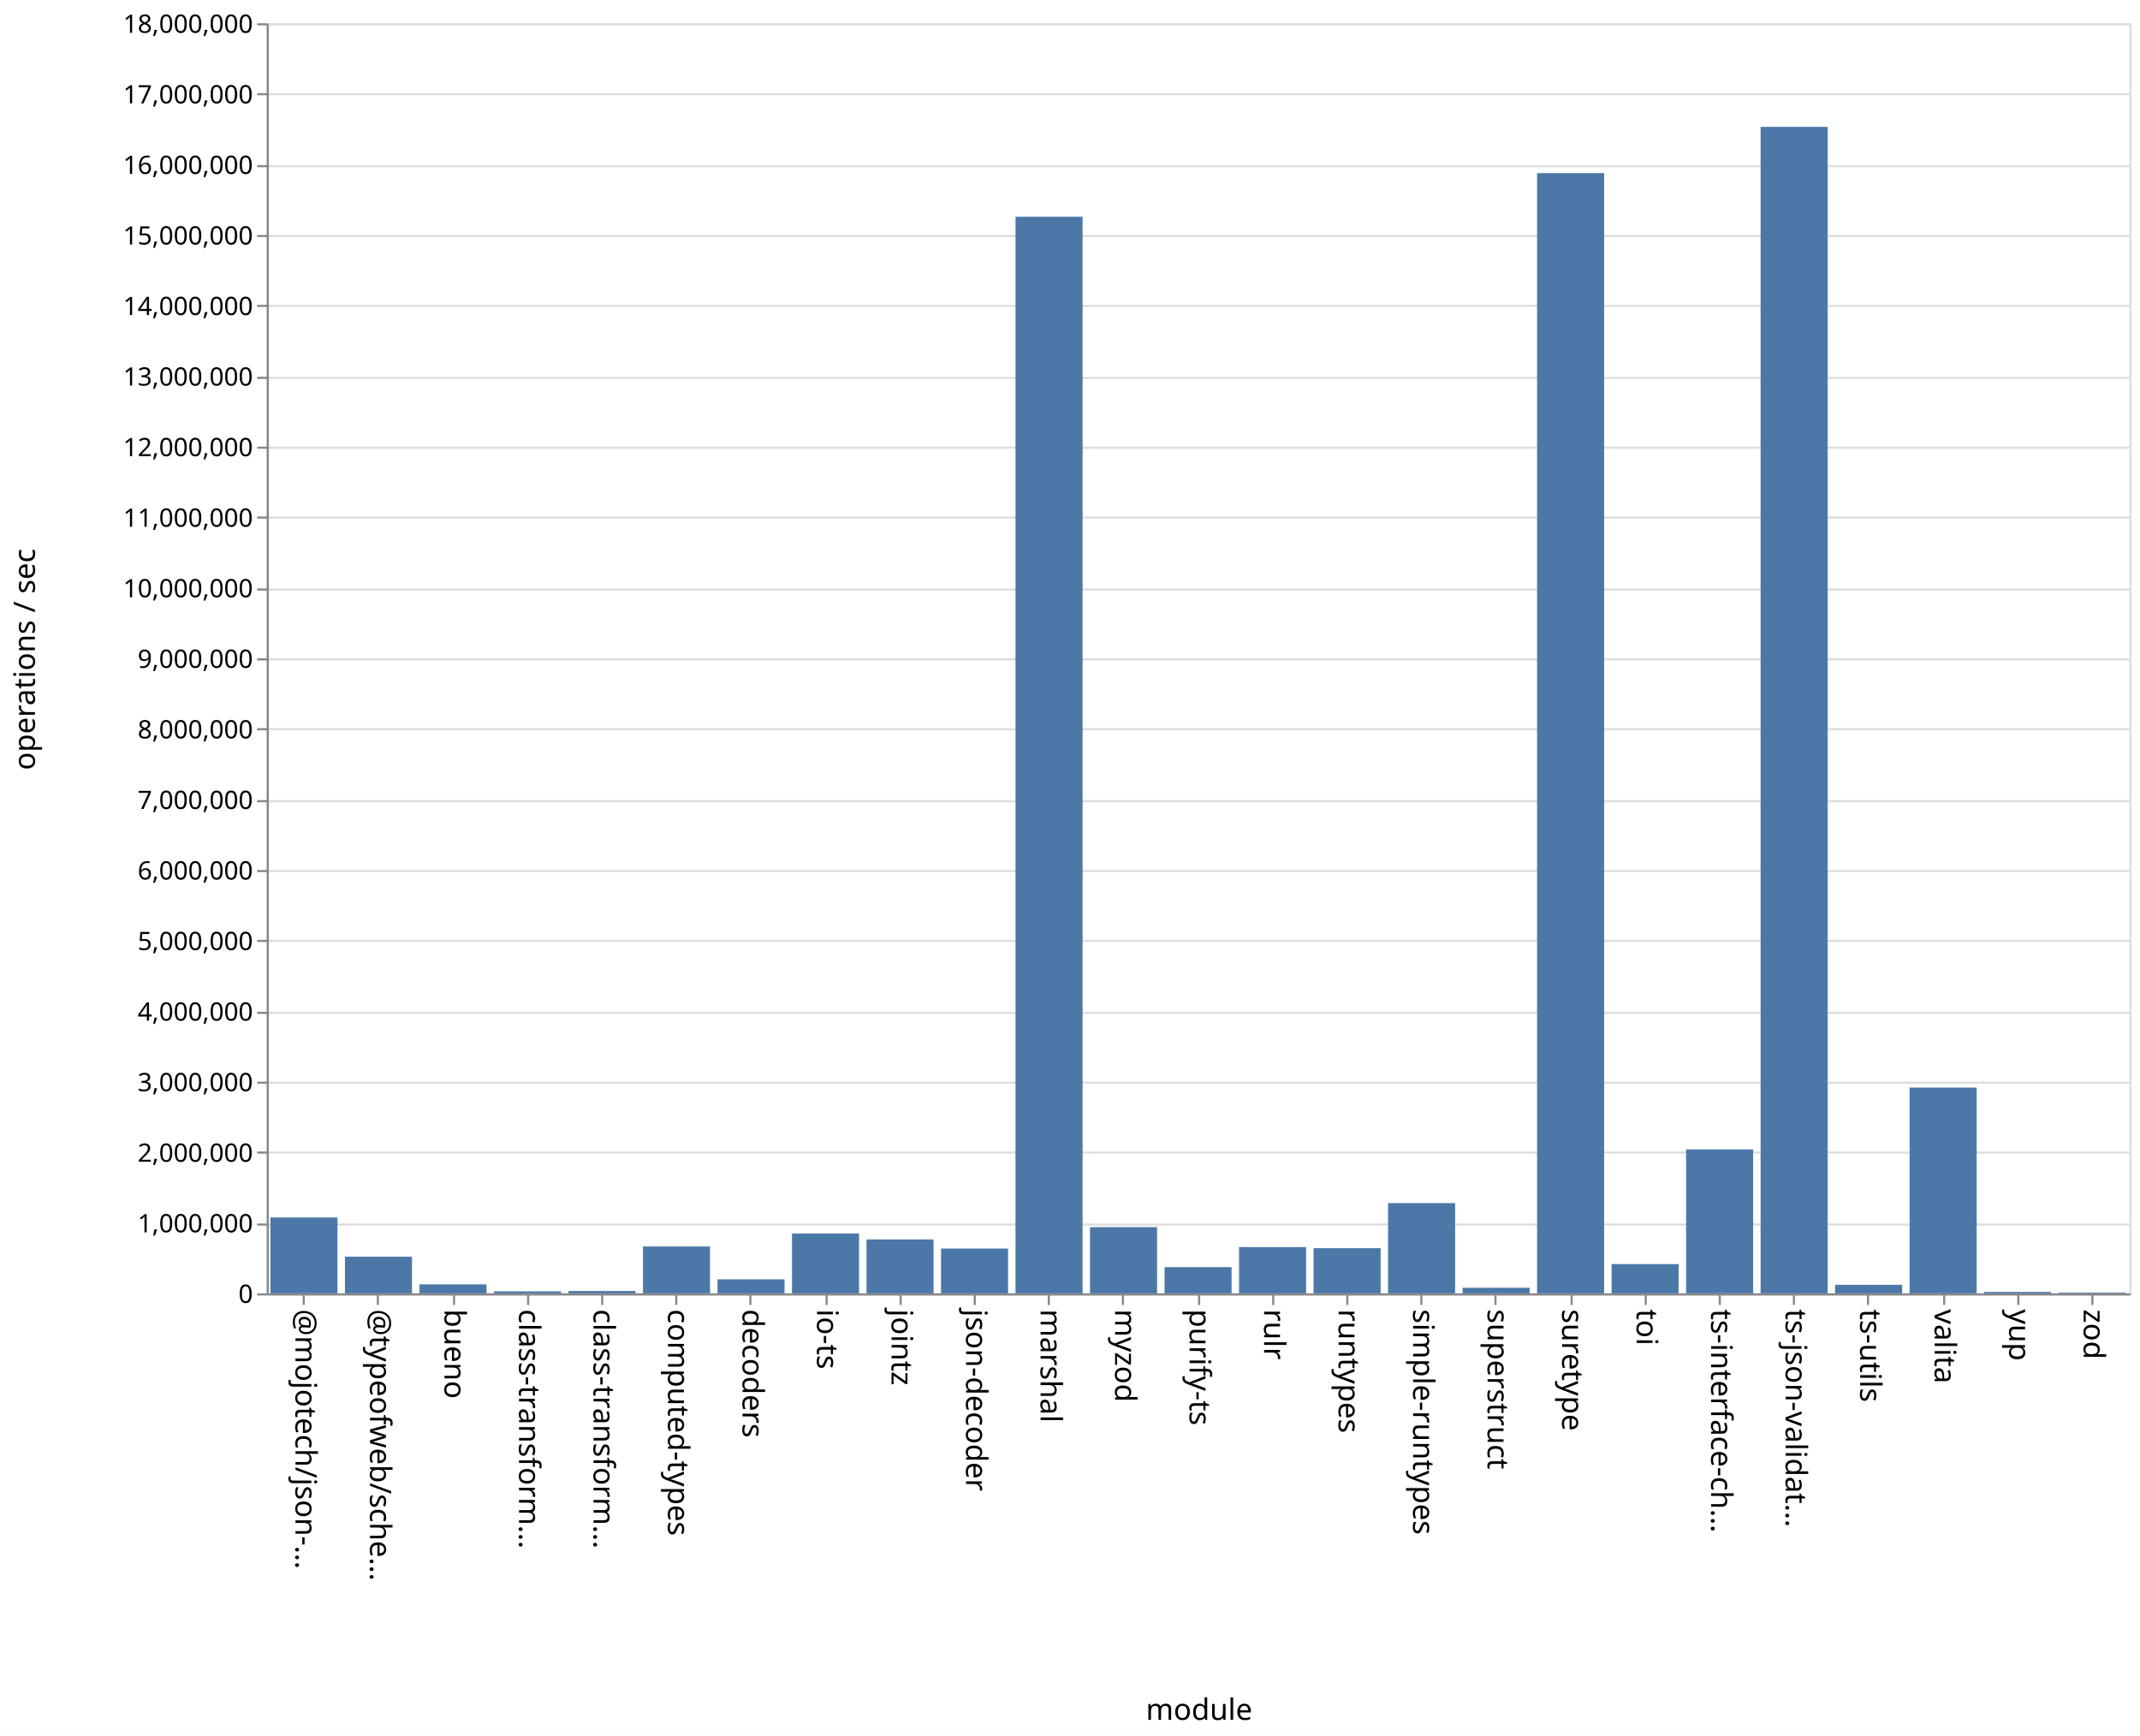
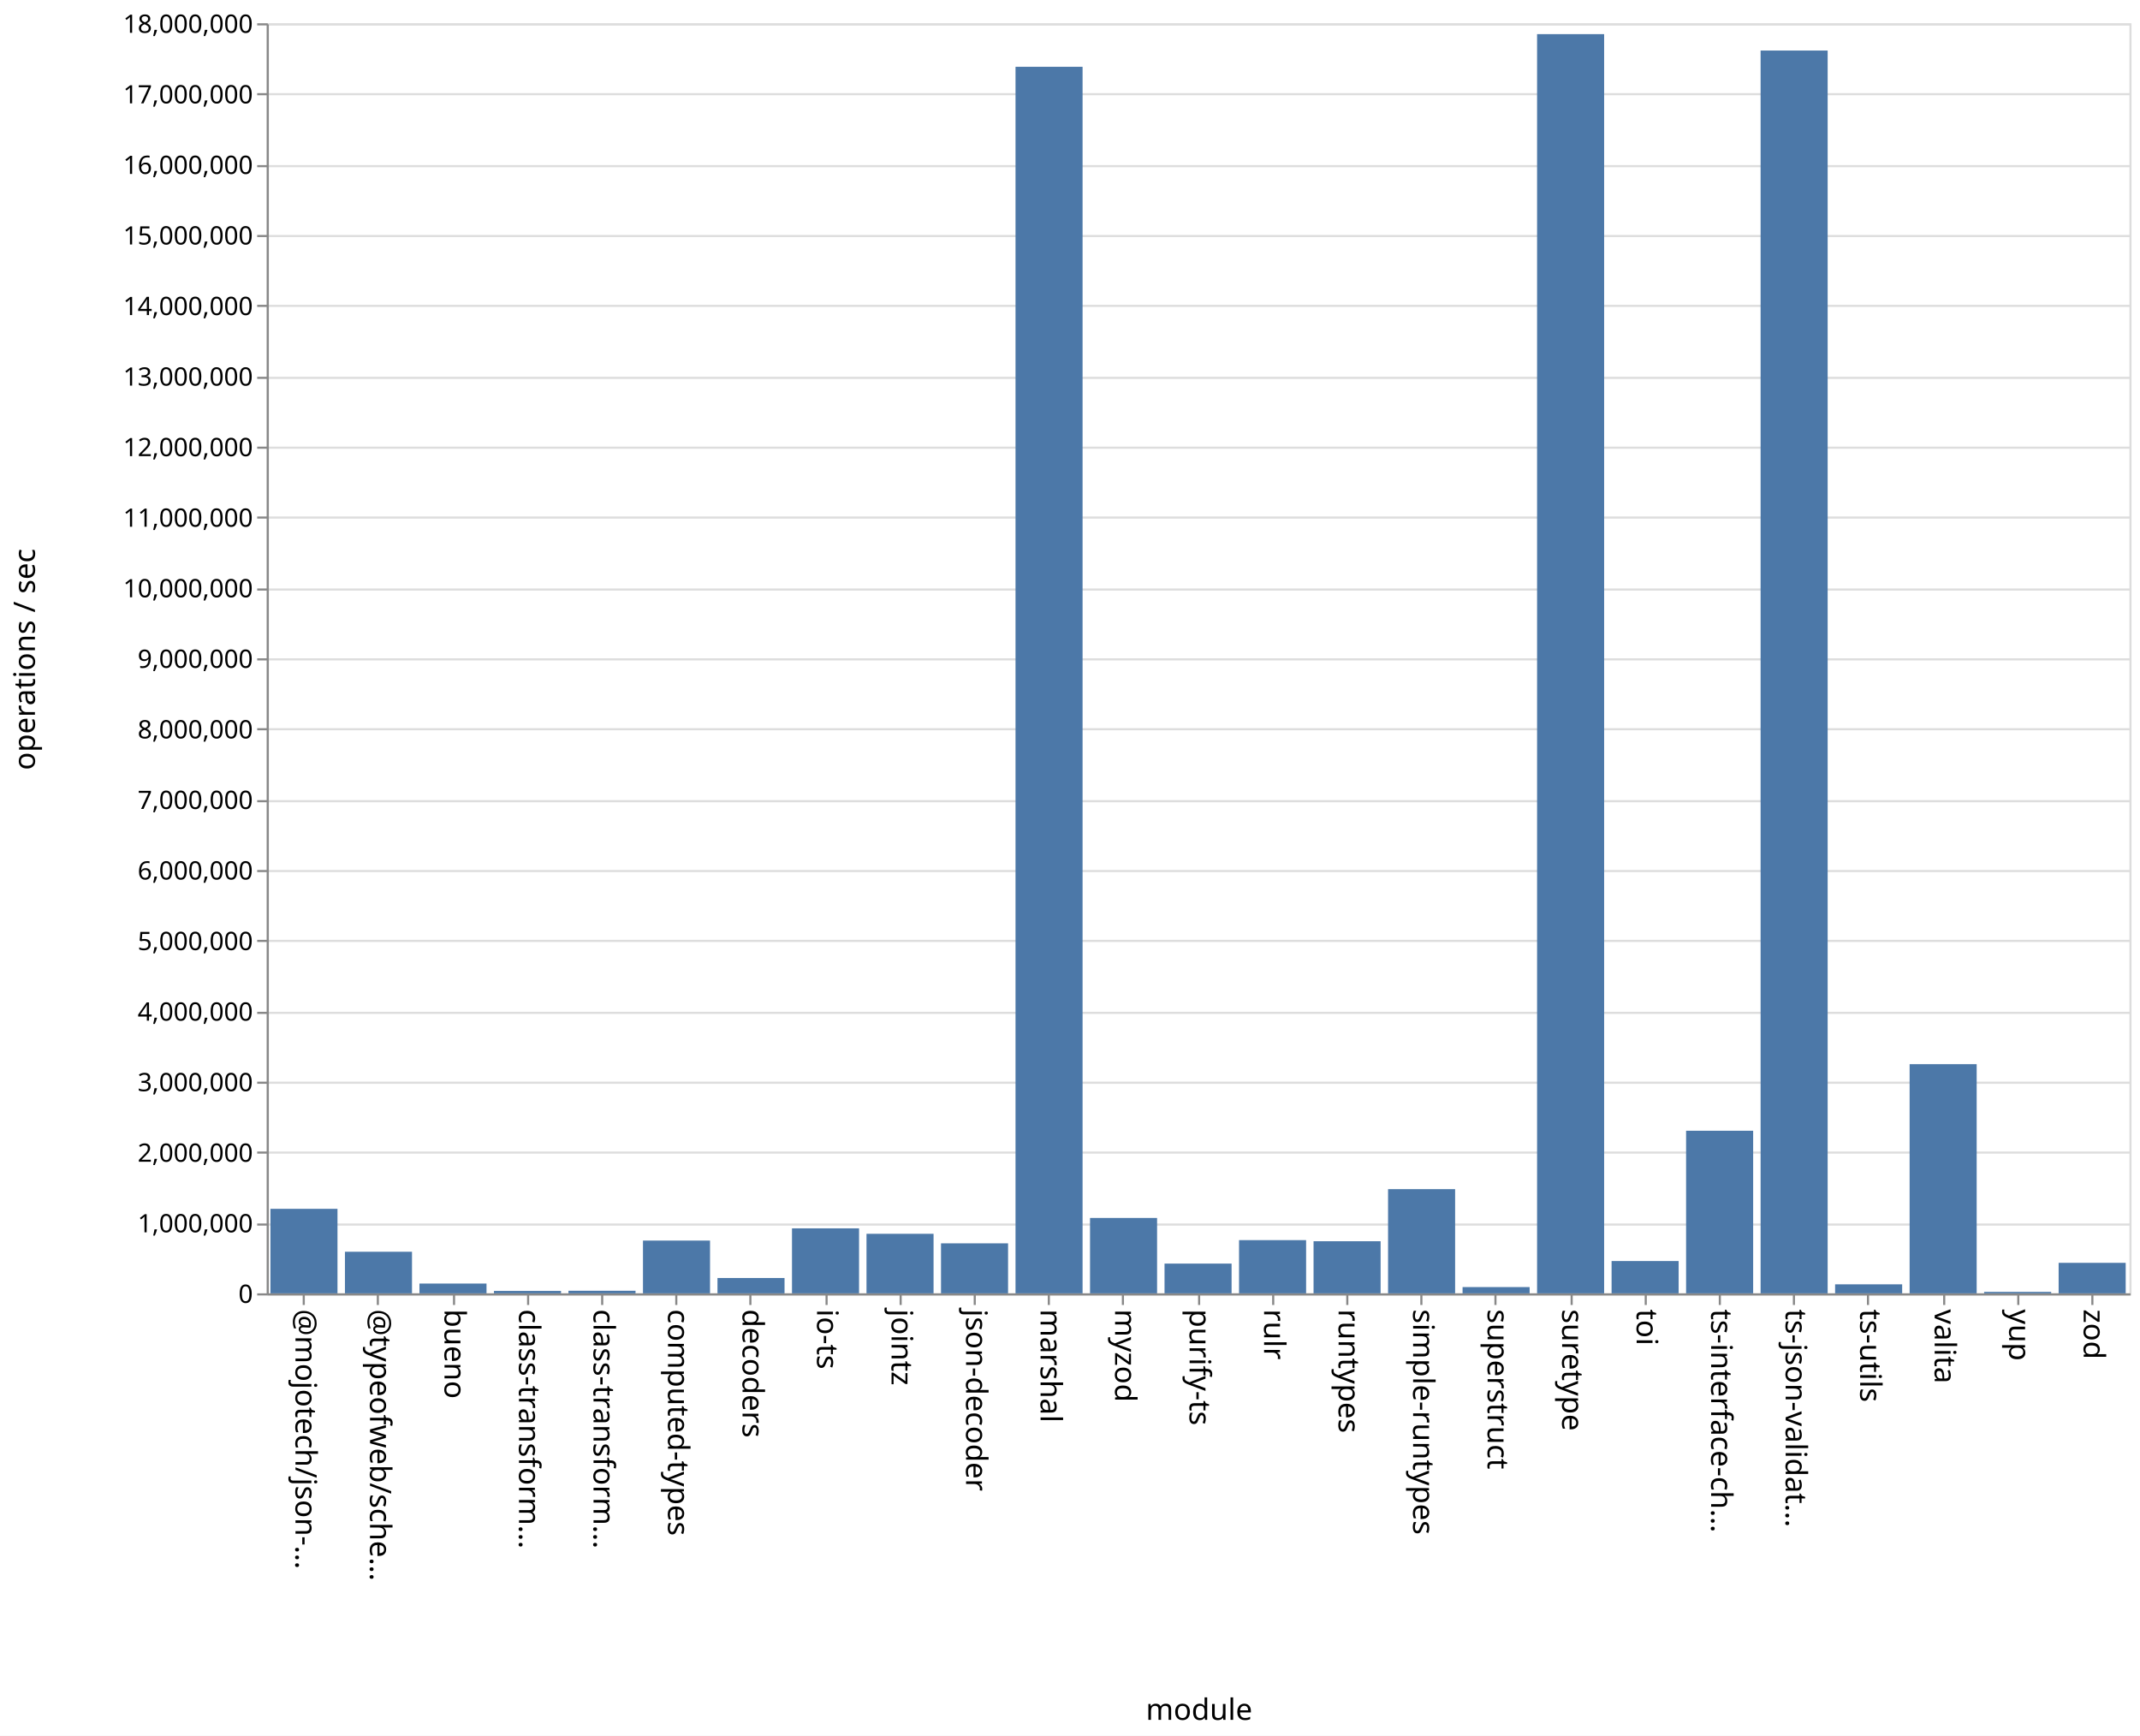
<svg xmlns="http://www.w3.org/2000/svg" class="marks" width="1011" height="820">
  <path fill="#fff" d="M0 0h1011v820H0z" />
  <g class="mark-group role-frame root" aria-roledescription="group mark container" fill="none" stroke-miterlimit="10">
    <path class="background" aria-hidden="true" d="M126.5 11.5h880v600h-880z" stroke="#ddd" />
    <g class="mark-group role-axis" aria-roledescription="axis" aria-label="Y-axis for a linear scale with values from 0 to 18,000,000">
      <path class="background" aria-hidden="true" d="M126.5 11.5z" pointer-events="none" />
      <g class="mark-rule role-axis-grid" pointer-events="none" stroke="#ddd">
        <path d="M126.5 611.5h880M126.5 578.5h880M126.5 544.5h880M126.5 511.5h880M126.5 478.5h880M126.5 444.5h880M126.5 411.5h880M126.5 378.5h880M126.5 344.5h880M126.5 311.5h880M126.5 278.5h880M126.5 244.5h880M126.5 211.5h880M126.5 178.5h880M126.5 144.5h880M126.5 111.5h880M126.5 78.5h880M126.5 44.5h880M126.5 11.5h880" />
      </g>
    </g>
    <g class="mark-group role-axis" aria-roledescription="axis" aria-label="X-axis titled 'module' for a discrete scale with 25 values: @mojotech/json-type-validation, @typeofweb/schema, bueno, class-transformer-validator-async, class-transformer-validator-sync, ending with zod">
      <path class="background" aria-hidden="true" d="M126.5 611.5z" pointer-events="none" />
      <g class="mark-rule role-axis-tick" pointer-events="none" stroke="#888">
        <path d="M143.5 611.5v5M178.5 611.5v5M214.5 611.5v5M249.5 611.5v5M284.5 611.5v5M319.5 611.5v5M354.5 611.5v5M390.5 611.5v5M425.5 611.5v5M460.5 611.5v5M495.5 611.5v5M530.5 611.5v5M566.5 611.5v5M601.5 611.5v5M636.5 611.5v5M671.5 611.5v5M706.5 611.5v5M742.5 611.5v5M777.5 611.5v5M812.5 611.5v5M847.5 611.5v5M882.5 611.5v5M918.5 611.5v5M953.5 611.5v5M988.5 611.5v5" />
      </g>
      <g class="mark-text role-axis-label" pointer-events="none" font-family="sans-serif" font-size="14" fill="#000">
        <text transform="rotate(90 -239.45 379.05)">@mojotech/json-…</text>
        <text transform="rotate(90 -221.85 396.65)">@typeofweb/sche…</text>
        <text transform="rotate(90 -204.25 414.25)">bueno</text>
        <text transform="rotate(90 -186.65 431.85)">class-transform…</text>
        <text transform="rotate(90 -169.05 449.45)">class-transform…</text>
        <text transform="rotate(90 -151.45 467.05)">computed-types</text>
        <text transform="rotate(90 -133.85 484.65)">decoders</text>
        <text transform="rotate(90 -116.25 502.25)">io-ts</text>
        <text transform="rotate(90 -98.65 519.85)">jointz</text>
        <text transform="rotate(90 -81.05 537.45)">json-decoder</text>
        <text transform="rotate(90 -63.45 555.05)">marshal</text>
        <text transform="rotate(90 -45.85 572.65)">myzod</text>
        <text transform="rotate(90 -28.25 590.25)">purify-ts</text>
        <text transform="rotate(90 -10.65 607.85)">rulr</text>
        <text transform="rotate(90 6.95 625.45)">runtypes</text>
        <text transform="rotate(90 24.55 643.05)">simple-runtypes</text>
        <text transform="rotate(90 42.15 660.65)">superstruct</text>
        <text transform="rotate(90 59.75 678.25)">suretype</text>
        <text transform="rotate(90 77.35 695.85)">toi</text>
        <text transform="rotate(90 94.95 713.45)">ts-interface-ch…</text>
        <text transform="rotate(90 112.55 731.05)">ts-json-validat…</text>
        <text transform="rotate(90 130.15 748.65)">ts-utils</text>
        <text transform="rotate(90 147.75 766.25)">valita</text>
        <text transform="rotate(90 165.35 783.85)">yup</text>
        <text transform="rotate(90 182.95 801.45)">zod</text>
      </g>
      <path stroke="#888" d="M126.5 611.5h880" class="mark-rule role-axis-domain" pointer-events="none" />
      <text text-anchor="middle" transform="translate(566.5 812.5)" font-family="sans-serif" font-size="14" fill="#000" class="mark-text role-axis-title" pointer-events="none">module</text>
    </g>
    <g class="mark-group role-axis" aria-roledescription="axis" aria-label="Y-axis titled 'operations / sec' for a linear scale with values from 0 to 18,000,000">
      <path class="background" aria-hidden="true" d="M126.5 11.5z" pointer-events="none" />
      <g class="mark-rule role-axis-tick" pointer-events="none" stroke="#888">
        <path d="M126.5 611.5h-5M126.5 578.5h-5M126.5 544.5h-5M126.5 511.5h-5M126.5 478.5h-5M126.5 444.5h-5M126.5 411.5h-5M126.5 378.5h-5M126.5 344.5h-5M126.5 311.5h-5M126.5 278.5h-5M126.5 244.5h-5M126.5 211.5h-5M126.5 178.5h-5M126.5 144.5h-5M126.5 111.5h-5M126.5 78.5h-5M126.5 44.5h-5M126.5 11.5h-5" />
      </g>
      <g class="mark-text role-axis-label" pointer-events="none" text-anchor="end" font-family="sans-serif" font-size="12" fill="#000">
        <text transform="translate(119.5 615.5)">0</text>
        <text transform="translate(119.5 582.167)">1,000,000</text>
        <text transform="translate(119.5 548.833)">2,000,000</text>
        <text transform="translate(119.5 515.5)">3,000,000</text>
        <text transform="translate(119.5 482.167)">4,000,000</text>
        <text transform="translate(119.5 448.833)">5,000,000</text>
        <text transform="translate(119.5 415.5)">6,000,000</text>
        <text transform="translate(119.5 382.167)">7,000,000</text>
        <text transform="translate(119.5 348.833)">8,000,000</text>
        <text transform="translate(119.5 315.5)">9,000,000</text>
        <text transform="translate(119.5 282.167)">10,000,000</text>
        <text transform="translate(119.5 248.833)">11,000,000</text>
        <text transform="translate(119.5 215.5)">12,000,000</text>
        <text transform="translate(119.5 182.167)">13,000,000</text>
        <text transform="translate(119.5 148.833)">14,000,000</text>
        <text transform="translate(119.5 115.5)">15,000,000</text>
        <text transform="translate(119.5 82.167)">16,000,000</text>
        <text transform="translate(119.5 48.833)">17,000,000</text>
        <text transform="translate(119.5 15.5)">18,000,000</text>
      </g>
      <path stroke="#888" d="M126.5 611.5v-600" class="mark-rule role-axis-domain" pointer-events="none" />
      <text text-anchor="middle" transform="rotate(-90 164 147.5)" font-family="sans-serif" font-size="14" fill="#000" class="mark-text role-axis-title" pointer-events="none">operations / sec</text>
    </g>
    <g class="mark-rect role-mark marks" aria-roledescription="rect mark container" fill="#4c78a8">
-       <path d="M198.16 606.76h31.68V611h-31.68zM233.36 610.055h31.68V611h-31.68zM268.56 609.884h31.68V611h-31.68zM303.76 588.86h31.68V611h-31.68zM338.96 604.373h31.68V611h-31.68zM374.16 582.738h31.68V611h-31.68zM409.36 585.55h31.68V611h-31.68zM444.56 589.845h31.68V611h-31.68zM479.76 102.391h31.68V611h-31.68zM127.76 575.17h31.68V611h-31.68zM514.96 579.733h31.68V611h-31.68zM550.16 598.609h31.68V611h-31.68zM585.36 589.143h31.68V611h-31.68zM620.56 589.664h31.68V611h-31.68zM655.76 568.368h31.68V611h-31.68zM690.96 608.37h31.68V611h-31.68zM726.16 81.784h31.68V611h-31.68zM761.36 597.184h31.68V611h-31.68zM796.56 542.991h31.68V611h-31.68zM831.76 59.923h31.68V611h-31.68zM866.96 606.972h31.68V611h-31.68zM162.96 593.701h31.68V611h-31.68zM902.16 513.788h31.68V611h-31.68zM937.36 610.328h31.68V611h-31.68zM972.56 610.661h31.68V611h-31.68z" />
+       <path d="M198.16 606.376h31.68V611h-31.68zM233.36 609.858h31.68V611h-31.68zM268.56 609.78h31.68V611h-31.68zM303.76 586.073h31.68V611h-31.68zM338.96 603.753h31.68V611h-31.68zM374.16 580.302h31.68V611h-31.68zM409.36 582.873h31.68V611h-31.68zM444.56 587.381h31.68V611h-31.68zM479.76 31.556h31.68V611h-31.68zM127.76 571.078h31.68V611h-31.68zM514.96 575.389h31.68V611h-31.68zM550.16 596.948h31.68V611h-31.68zM585.36 585.866h31.68V611h-31.68zM620.56 586.382h31.68V611h-31.68zM655.76 561.774h31.68V611h-31.68zM690.96 608.042h31.68V611h-31.68zM726.16 16.124h31.68V611h-31.68zM761.36 595.74h31.68V611h-31.68zM796.56 534.187h31.68V611h-31.68zM831.76 23.877h31.68V611h-31.68zM866.96 606.745h31.68V611h-31.68zM162.96 591.352h31.68V611h-31.68zM902.16 502.739h31.68V611h-31.68zM937.36 610.307h31.68V611h-31.68zM972.56 596.588h31.68V611h-31.68z" />
    </g>
  </g>
</svg>
